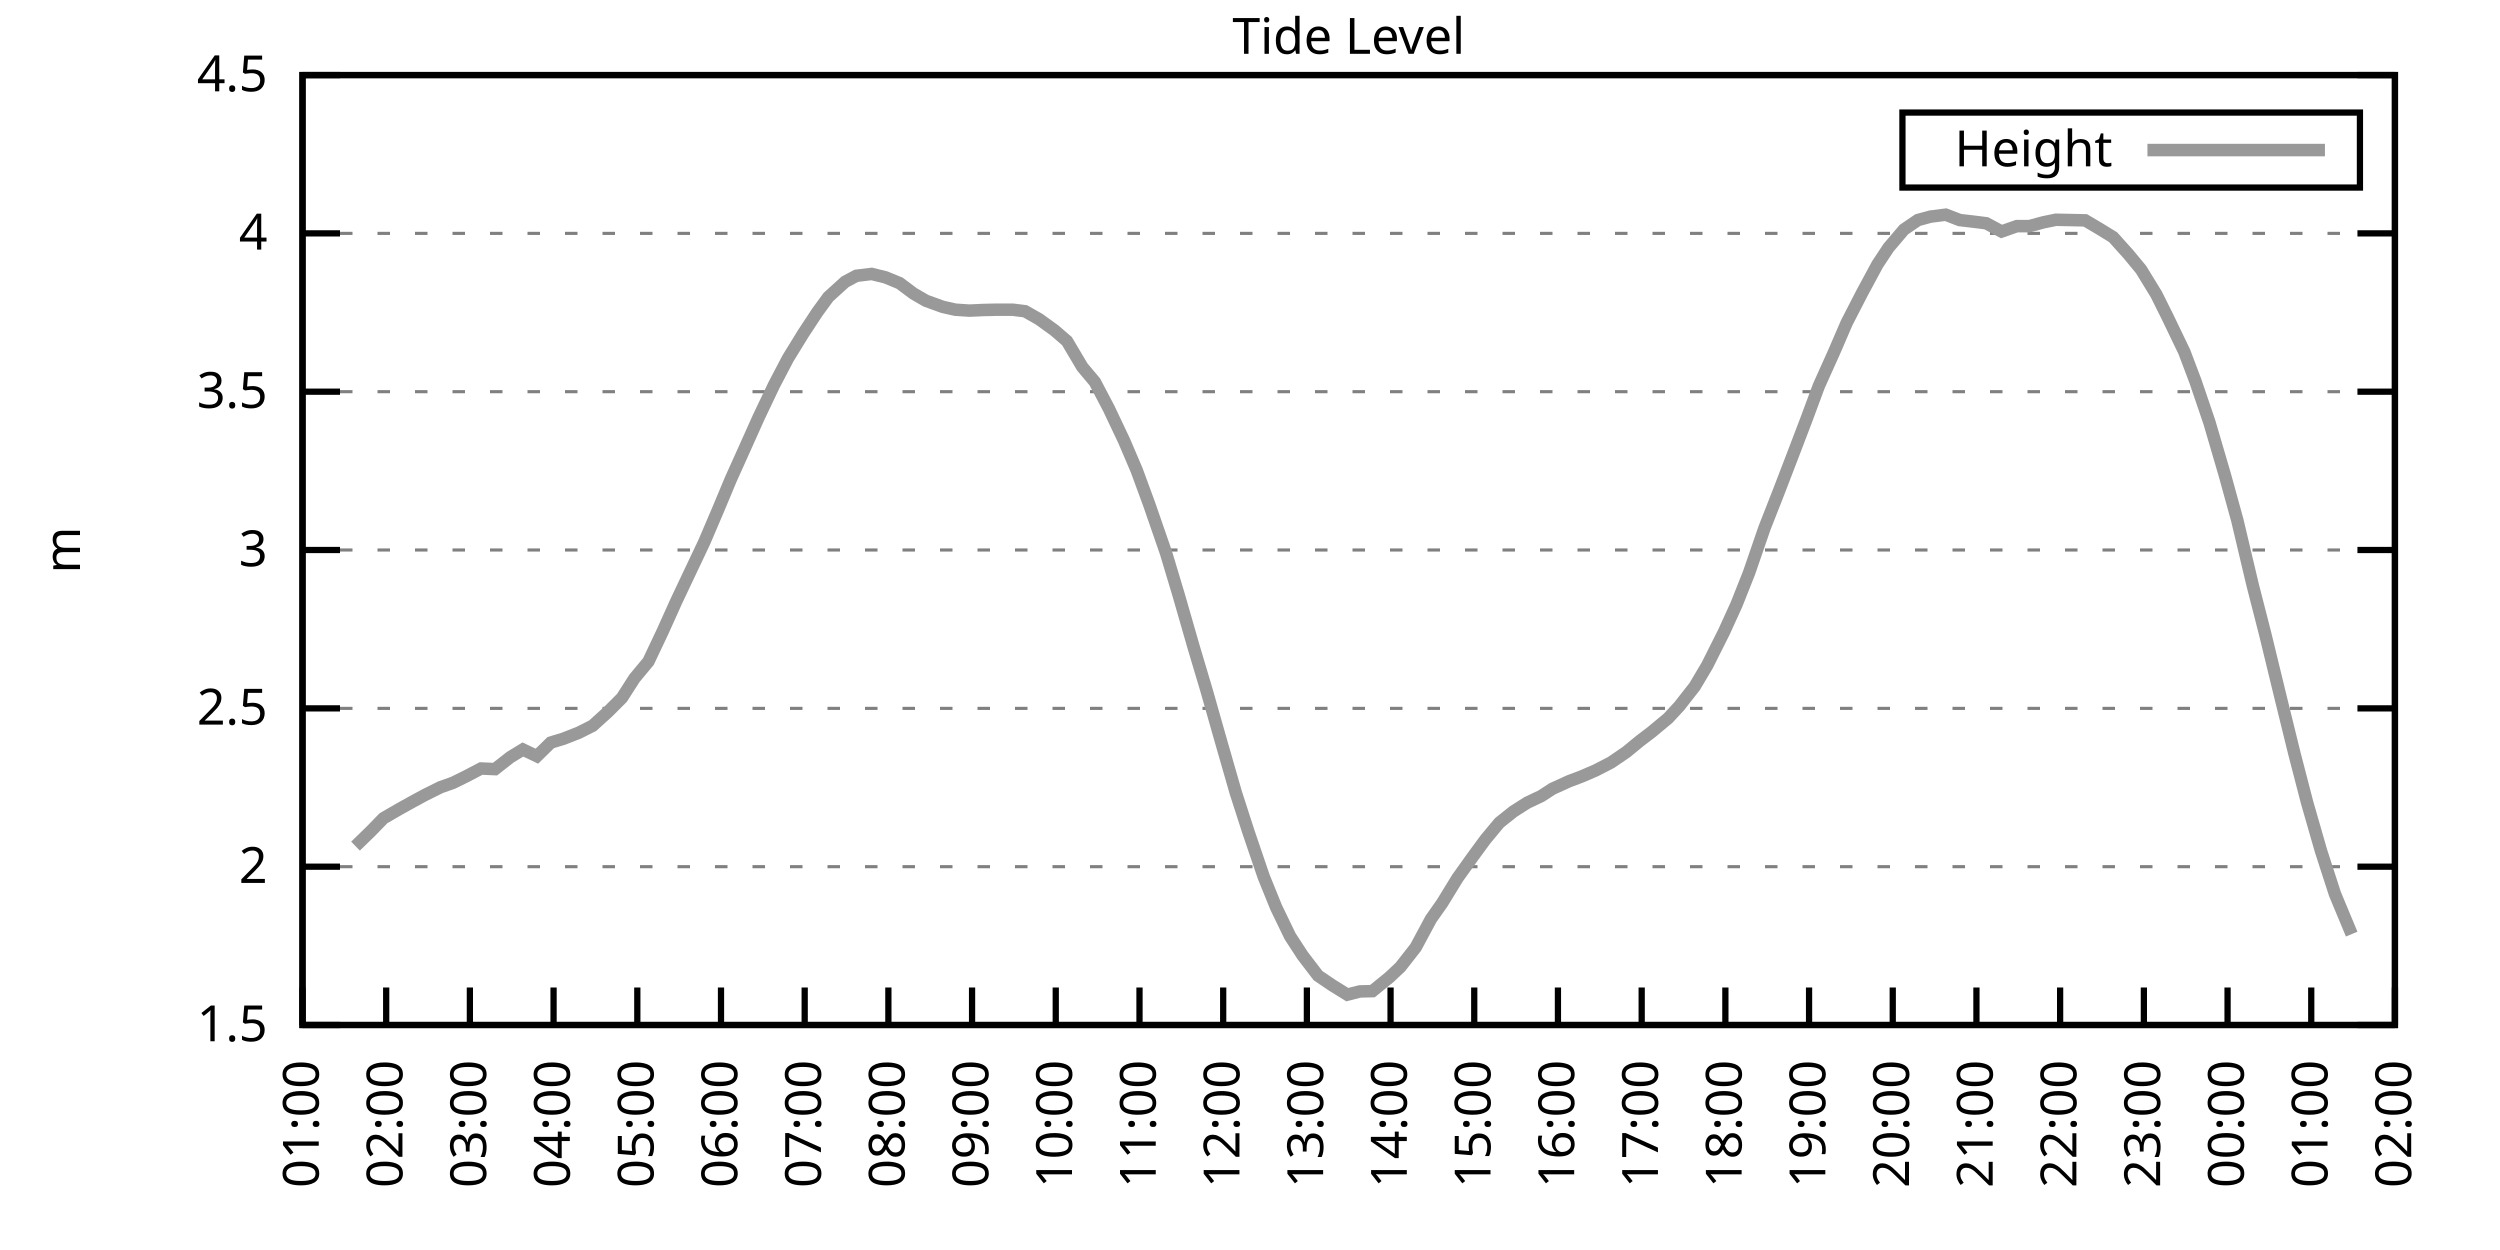
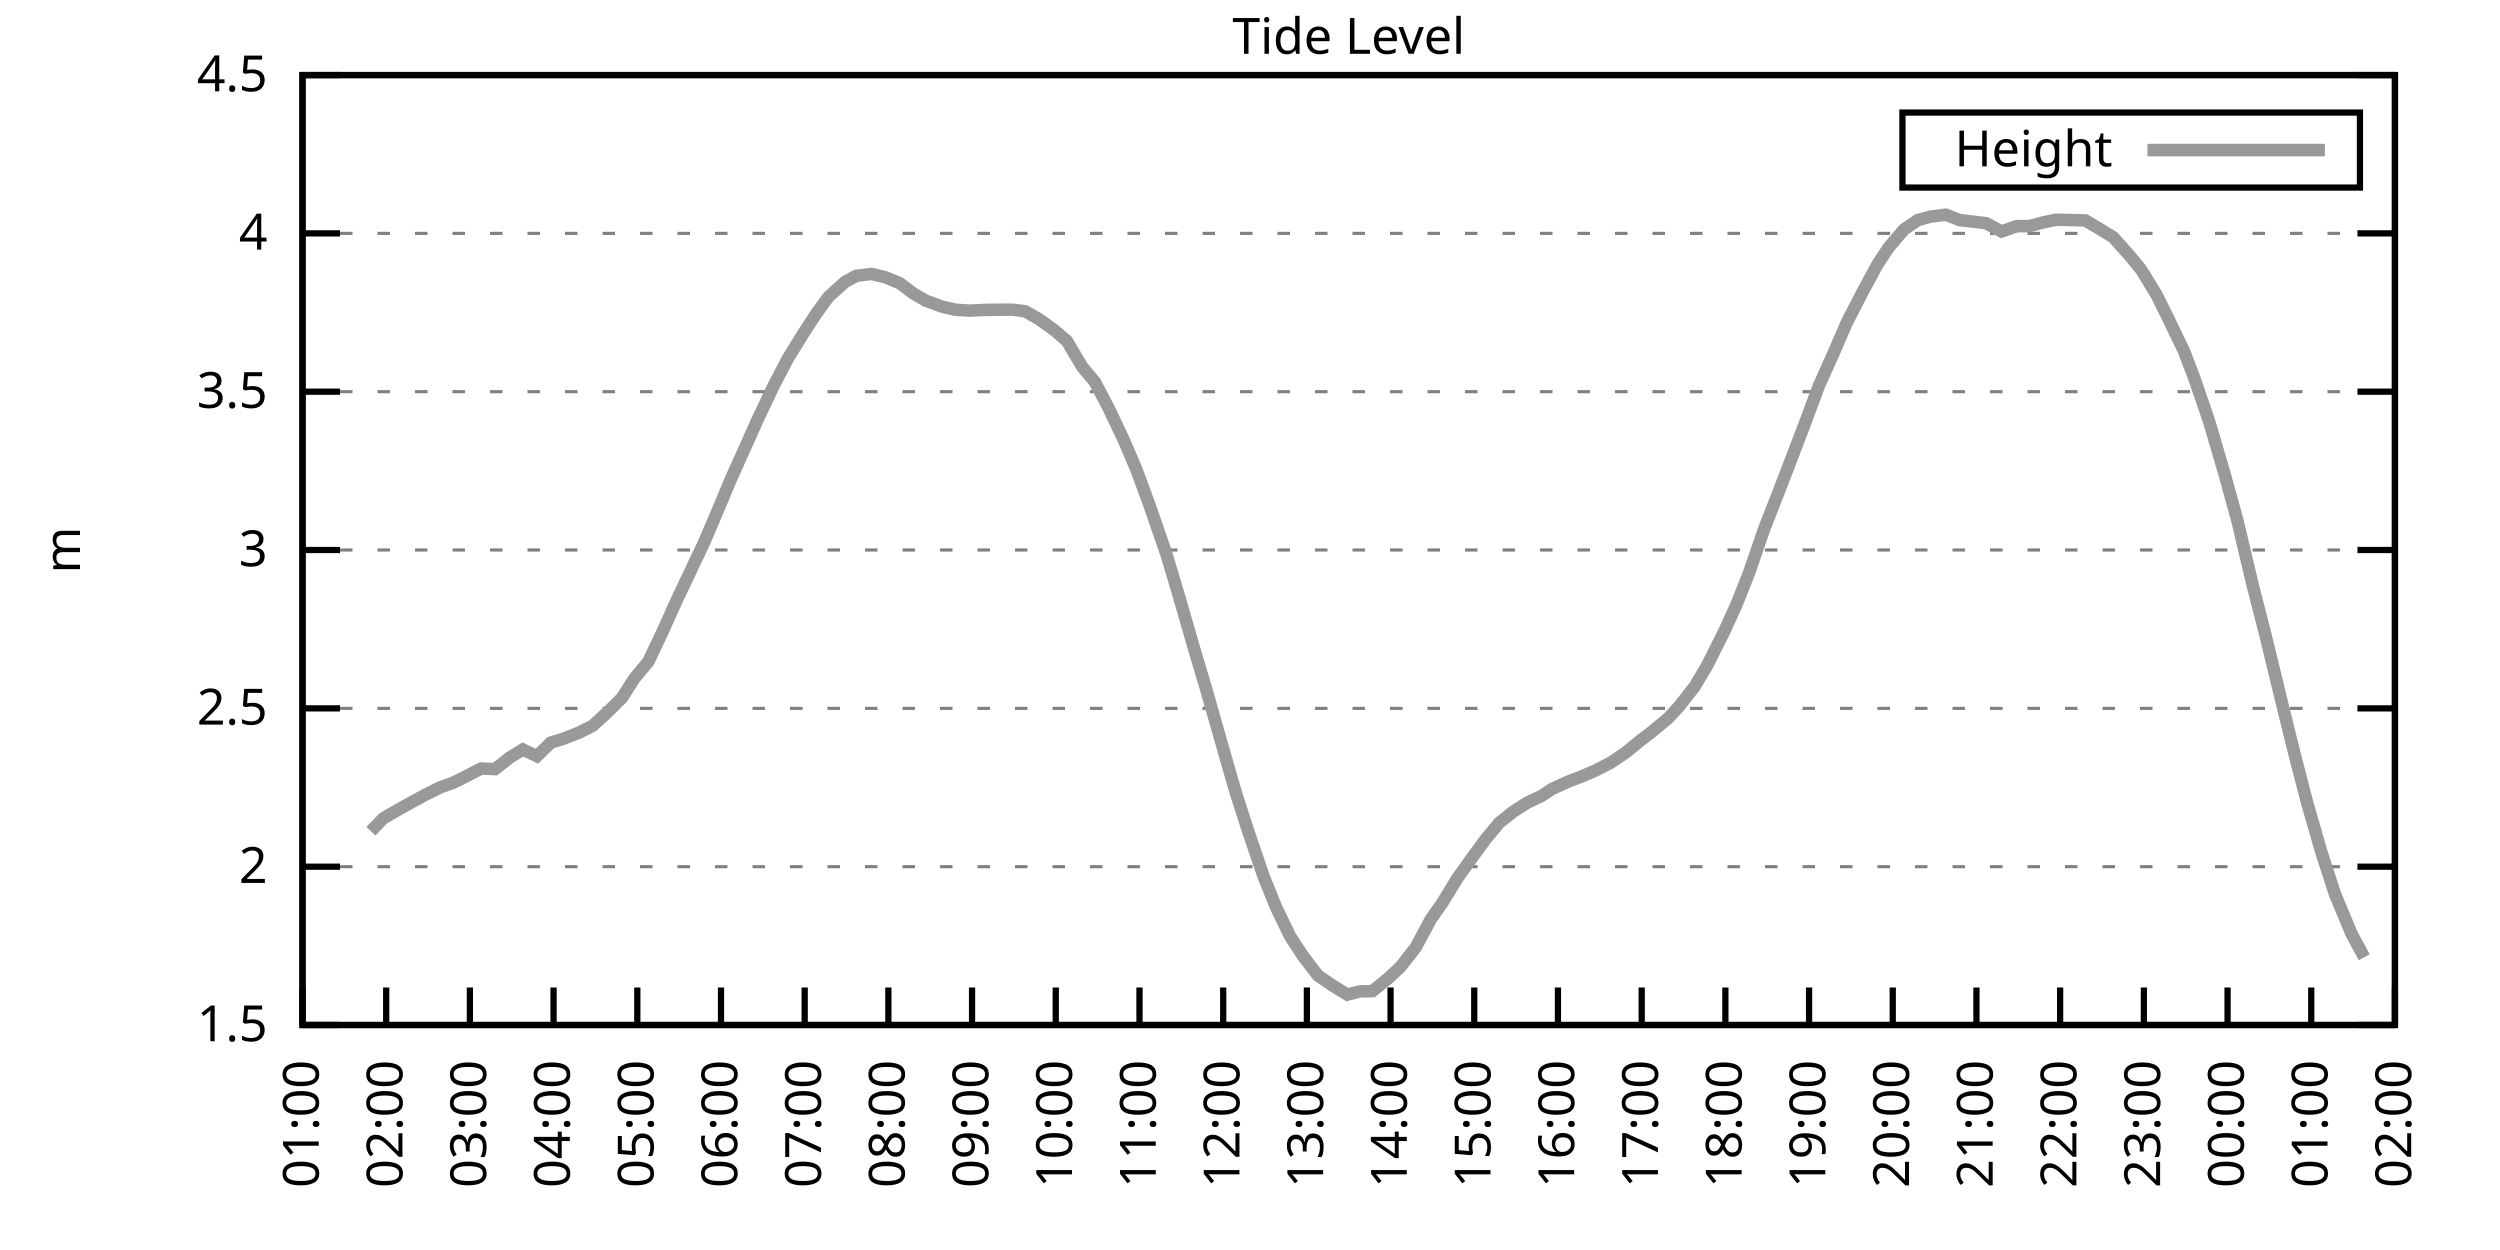
<svg xmlns="http://www.w3.org/2000/svg" xmlns:xlink="http://www.w3.org/1999/xlink" width="400" height="200" viewBox="0 0 400 200">
  <g id="gnuplot_canvas">
    <rect x="0" y="0" width="400" height="200" fill="none" />
    <defs>
      <circle id="gpDot" r="0.5" stroke-width="0.5" stroke="currentColor" />
      <path id="gpPt0" stroke-width="0.333" stroke="currentColor" d="M-1,0 h2 M0,-1 v2" />
      <path id="gpPt1" stroke-width="0.333" stroke="currentColor" d="M-1,-1 L1,1 M1,-1 L-1,1" />
      <path id="gpPt2" stroke-width="0.333" stroke="currentColor" d="M-1,0 L1,0 M0,-1 L0,1 M-1,-1 L1,1 M-1,1 L1,-1" />
      <rect id="gpPt3" stroke-width="0.333" stroke="currentColor" x="-1" y="-1" width="2" height="2" />
      <rect id="gpPt4" stroke-width="0.333" stroke="currentColor" fill="currentColor" x="-1" y="-1" width="2" height="2" />
      <circle id="gpPt5" stroke-width="0.333" stroke="currentColor" cx="0" cy="0" r="1" />
      <use xlink:href="#gpPt5" id="gpPt6" fill="currentColor" stroke="none" />
      <path id="gpPt7" stroke-width="0.333" stroke="currentColor" d="M0,-1.33 L-1.33,0.67 L1.33,0.67 z" />
      <use xlink:href="#gpPt7" id="gpPt8" fill="currentColor" stroke="none" />
      <use xlink:href="#gpPt7" id="gpPt9" stroke="currentColor" transform="rotate(180)" />
      <use xlink:href="#gpPt9" id="gpPt10" fill="currentColor" stroke="none" />
      <use xlink:href="#gpPt3" id="gpPt11" stroke="currentColor" transform="rotate(45)" />
      <use xlink:href="#gpPt11" id="gpPt12" fill="currentColor" stroke="none" />
      <path id="gpPt13" stroke-width="0.333" stroke="currentColor" d="M0,1.330 L1.265,0.411 L0.782,-1.067 L-0.782,-1.076 L-1.265,0.411 z" />
      <use xlink:href="#gpPt13" id="gpPt14" fill="currentColor" stroke="none" />
      <filter id="textbox" filterUnits="objectBoundingBox" x="0" y="0" height="1" width="1">
        <feFlood flood-color="white" flood-opacity="1" result="bgnd" />
        <feComposite in="SourceGraphic" in2="bgnd" operator="atop" />
      </filter>
      <filter id="greybox" filterUnits="objectBoundingBox" x="0" y="0" height="1" width="1">
        <feFlood flood-color="lightgrey" flood-opacity="1" result="grey" />
        <feComposite in="SourceGraphic" in2="grey" operator="atop" />
      </filter>
    </defs>
    <g fill="none" color="white" stroke="currentColor" stroke-width="1.00" stroke-linecap="butt" stroke-linejoin="miter">
</g>
    <g fill="none" color="black" stroke="currentColor" stroke-width="1.00" stroke-linecap="butt" stroke-linejoin="miter">
      <g stroke="none" shape-rendering="crispEdges">
        <polygon fill="rgb(255, 255, 255)" points="48.40,164.00 383.18,164.00 383.18,12.02 48.40,12.02 " />
      </g>
    </g>
    <g fill="none" color="black" stroke="currentColor" stroke-width="1.00" stroke-linecap="butt" stroke-linejoin="miter">
</g>
    <g fill="none" color="black" stroke="black" stroke-width="0.50" stroke-linecap="butt" stroke-linejoin="miter">
</g>
    <g fill="none" color="gray" stroke="currentColor" stroke-width="0.50" stroke-linecap="butt" stroke-linejoin="miter">
      <path stroke="gray" stroke-dasharray="2,4" class="gridline" d="M48.40,164.00 L383.19,164.00  " />
    </g>
    <g fill="none" color="gray" stroke="gray" stroke-width="1.00" stroke-linecap="butt" stroke-linejoin="miter">
</g>
    <g fill="none" color="black" stroke="currentColor" stroke-width="1.00" stroke-linecap="butt" stroke-linejoin="miter">
      <path stroke="black" d="M48.40,164.00 L54.40,164.00 M383.19,164.00 L377.19,164.00  " />
      <g transform="translate(42.80,166.60)" stroke="none" fill="black" font-family="Sans" font-size="8.00" text-anchor="end">
        <text>
          <tspan font-family="Sans"> 1.5</tspan>
        </text>
      </g>
    </g>
    <g fill="none" color="black" stroke="currentColor" stroke-width="1.00" stroke-linecap="butt" stroke-linejoin="miter">
</g>
    <g fill="none" color="black" stroke="black" stroke-width="0.50" stroke-linecap="butt" stroke-linejoin="miter">
</g>
    <g fill="none" color="gray" stroke="currentColor" stroke-width="0.50" stroke-linecap="butt" stroke-linejoin="miter">
      <path stroke="gray" stroke-dasharray="2,4" class="gridline" d="M48.40,138.67 L383.19,138.67  " />
    </g>
    <g fill="none" color="gray" stroke="gray" stroke-width="1.00" stroke-linecap="butt" stroke-linejoin="miter">
</g>
    <g fill="none" color="black" stroke="currentColor" stroke-width="1.00" stroke-linecap="butt" stroke-linejoin="miter">
      <path stroke="black" d="M48.40,138.67 L54.40,138.67 M383.19,138.67 L377.19,138.67  " />
      <g transform="translate(42.80,141.27)" stroke="none" fill="black" font-family="Sans" font-size="8.00" text-anchor="end">
        <text>
          <tspan font-family="Sans"> 2</tspan>
        </text>
      </g>
    </g>
    <g fill="none" color="black" stroke="currentColor" stroke-width="1.00" stroke-linecap="butt" stroke-linejoin="miter">
</g>
    <g fill="none" color="black" stroke="black" stroke-width="0.50" stroke-linecap="butt" stroke-linejoin="miter">
</g>
    <g fill="none" color="gray" stroke="currentColor" stroke-width="0.50" stroke-linecap="butt" stroke-linejoin="miter">
      <path stroke="gray" stroke-dasharray="2,4" class="gridline" d="M48.40,113.34 L383.19,113.34  " />
    </g>
    <g fill="none" color="gray" stroke="gray" stroke-width="1.00" stroke-linecap="butt" stroke-linejoin="miter">
</g>
    <g fill="none" color="black" stroke="currentColor" stroke-width="1.00" stroke-linecap="butt" stroke-linejoin="miter">
      <path stroke="black" d="M48.40,113.34 L54.40,113.34 M383.19,113.34 L377.19,113.34  " />
      <g transform="translate(42.80,115.94)" stroke="none" fill="black" font-family="Sans" font-size="8.00" text-anchor="end">
        <text>
          <tspan font-family="Sans"> 2.5</tspan>
        </text>
      </g>
    </g>
    <g fill="none" color="black" stroke="currentColor" stroke-width="1.00" stroke-linecap="butt" stroke-linejoin="miter">
</g>
    <g fill="none" color="black" stroke="black" stroke-width="0.50" stroke-linecap="butt" stroke-linejoin="miter">
</g>
    <g fill="none" color="gray" stroke="currentColor" stroke-width="0.50" stroke-linecap="butt" stroke-linejoin="miter">
      <path stroke="gray" stroke-dasharray="2,4" class="gridline" d="M48.40,88.00 L383.19,88.00  " />
    </g>
    <g fill="none" color="gray" stroke="gray" stroke-width="1.00" stroke-linecap="butt" stroke-linejoin="miter">
</g>
    <g fill="none" color="black" stroke="currentColor" stroke-width="1.00" stroke-linecap="butt" stroke-linejoin="miter">
      <path stroke="black" d="M48.40,88.00 L54.40,88.00 M383.19,88.00 L377.19,88.00  " />
      <g transform="translate(42.80,90.60)" stroke="none" fill="black" font-family="Sans" font-size="8.00" text-anchor="end">
        <text>
          <tspan font-family="Sans"> 3</tspan>
        </text>
      </g>
    </g>
    <g fill="none" color="black" stroke="currentColor" stroke-width="1.00" stroke-linecap="butt" stroke-linejoin="miter">
</g>
    <g fill="none" color="black" stroke="black" stroke-width="0.50" stroke-linecap="butt" stroke-linejoin="miter">
</g>
    <g fill="none" color="gray" stroke="currentColor" stroke-width="0.50" stroke-linecap="butt" stroke-linejoin="miter">
      <path stroke="gray" stroke-dasharray="2,4" class="gridline" d="M48.40,62.67 L383.19,62.67  " />
    </g>
    <g fill="none" color="gray" stroke="gray" stroke-width="1.00" stroke-linecap="butt" stroke-linejoin="miter">
</g>
    <g fill="none" color="black" stroke="currentColor" stroke-width="1.00" stroke-linecap="butt" stroke-linejoin="miter">
      <path stroke="black" d="M48.40,62.67 L54.40,62.67 M383.19,62.67 L377.19,62.67  " />
      <g transform="translate(42.80,65.27)" stroke="none" fill="black" font-family="Sans" font-size="8.00" text-anchor="end">
        <text>
          <tspan font-family="Sans"> 3.5</tspan>
        </text>
      </g>
    </g>
    <g fill="none" color="black" stroke="currentColor" stroke-width="1.00" stroke-linecap="butt" stroke-linejoin="miter">
</g>
    <g fill="none" color="black" stroke="black" stroke-width="0.50" stroke-linecap="butt" stroke-linejoin="miter">
</g>
    <g fill="none" color="gray" stroke="currentColor" stroke-width="0.50" stroke-linecap="butt" stroke-linejoin="miter">
      <path stroke="gray" stroke-dasharray="2,4" class="gridline" d="M48.40,37.34 L383.19,37.34  " />
    </g>
    <g fill="none" color="gray" stroke="gray" stroke-width="1.00" stroke-linecap="butt" stroke-linejoin="miter">
</g>
    <g fill="none" color="black" stroke="currentColor" stroke-width="1.00" stroke-linecap="butt" stroke-linejoin="miter">
      <path stroke="black" d="M48.40,37.34 L54.40,37.34 M383.19,37.34 L377.19,37.34  " />
      <g transform="translate(42.80,39.94)" stroke="none" fill="black" font-family="Sans" font-size="8.00" text-anchor="end">
        <text>
          <tspan font-family="Sans"> 4</tspan>
        </text>
      </g>
    </g>
    <g fill="none" color="black" stroke="currentColor" stroke-width="1.00" stroke-linecap="butt" stroke-linejoin="miter">
</g>
    <g fill="none" color="black" stroke="black" stroke-width="0.50" stroke-linecap="butt" stroke-linejoin="miter">
</g>
    <g fill="none" color="gray" stroke="currentColor" stroke-width="0.50" stroke-linecap="butt" stroke-linejoin="miter">
      <path stroke="gray" stroke-dasharray="2,4" class="gridline" d="M48.40,12.01 L383.19,12.01  " />
    </g>
    <g fill="none" color="gray" stroke="gray" stroke-width="1.00" stroke-linecap="butt" stroke-linejoin="miter">
</g>
    <g fill="none" color="black" stroke="currentColor" stroke-width="1.00" stroke-linecap="butt" stroke-linejoin="miter">
      <path stroke="black" d="M48.40,12.01 L54.40,12.01 M383.19,12.01 L377.19,12.01  " />
      <g transform="translate(42.80,14.61)" stroke="none" fill="black" font-family="Sans" font-size="8.00" text-anchor="end">
        <text>
          <tspan font-family="Sans"> 4.5</tspan>
        </text>
      </g>
    </g>
    <g fill="none" color="black" stroke="currentColor" stroke-width="1.00" stroke-linecap="butt" stroke-linejoin="miter">
      <path stroke="black" d="M48.40,164.00 L48.40,158.00  " />
      <g transform="translate(51.00,169.60) rotate(270.00)" stroke="none" fill="black" font-family="Sans" font-size="8.00" text-anchor="end">
        <text>
          <tspan font-family="Sans">01:00</tspan>
        </text>
      </g>
    </g>
    <g fill="none" color="black" stroke="currentColor" stroke-width="1.00" stroke-linecap="butt" stroke-linejoin="miter">
      <path stroke="black" d="M61.79,164.00 L61.79,158.00  " />
      <g transform="translate(64.39,169.60) rotate(270.00)" stroke="none" fill="black" font-family="Sans" font-size="8.00" text-anchor="end">
        <text>
          <tspan font-family="Sans">02:00</tspan>
        </text>
      </g>
    </g>
    <g fill="none" color="black" stroke="currentColor" stroke-width="1.00" stroke-linecap="butt" stroke-linejoin="miter">
      <path stroke="black" d="M75.18,164.00 L75.18,158.00  " />
      <g transform="translate(77.78,169.60) rotate(270.00)" stroke="none" fill="black" font-family="Sans" font-size="8.00" text-anchor="end">
        <text>
          <tspan font-family="Sans">03:00</tspan>
        </text>
      </g>
    </g>
    <g fill="none" color="black" stroke="currentColor" stroke-width="1.00" stroke-linecap="butt" stroke-linejoin="miter">
      <path stroke="black" d="M88.57,164.00 L88.57,158.00  " />
      <g transform="translate(91.17,169.60) rotate(270.00)" stroke="none" fill="black" font-family="Sans" font-size="8.00" text-anchor="end">
        <text>
          <tspan font-family="Sans">04:00</tspan>
        </text>
      </g>
    </g>
    <g fill="none" color="black" stroke="currentColor" stroke-width="1.00" stroke-linecap="butt" stroke-linejoin="miter">
      <path stroke="black" d="M101.97,164.00 L101.97,158.00  " />
      <g transform="translate(104.57,169.60) rotate(270.00)" stroke="none" fill="black" font-family="Sans" font-size="8.00" text-anchor="end">
        <text>
          <tspan font-family="Sans">05:00</tspan>
        </text>
      </g>
    </g>
    <g fill="none" color="black" stroke="currentColor" stroke-width="1.00" stroke-linecap="butt" stroke-linejoin="miter">
      <path stroke="black" d="M115.36,164.00 L115.36,158.00  " />
      <g transform="translate(117.96,169.60) rotate(270.00)" stroke="none" fill="black" font-family="Sans" font-size="8.00" text-anchor="end">
        <text>
          <tspan font-family="Sans">06:00</tspan>
        </text>
      </g>
    </g>
    <g fill="none" color="black" stroke="currentColor" stroke-width="1.00" stroke-linecap="butt" stroke-linejoin="miter">
      <path stroke="black" d="M128.75,164.00 L128.75,158.00  " />
      <g transform="translate(131.35,169.60) rotate(270.00)" stroke="none" fill="black" font-family="Sans" font-size="8.00" text-anchor="end">
        <text>
          <tspan font-family="Sans">07:00</tspan>
        </text>
      </g>
    </g>
    <g fill="none" color="black" stroke="currentColor" stroke-width="1.00" stroke-linecap="butt" stroke-linejoin="miter">
      <path stroke="black" d="M142.14,164.00 L142.14,158.00  " />
      <g transform="translate(144.74,169.60) rotate(270.00)" stroke="none" fill="black" font-family="Sans" font-size="8.00" text-anchor="end">
        <text>
          <tspan font-family="Sans">08:00</tspan>
        </text>
      </g>
    </g>
    <g fill="none" color="black" stroke="currentColor" stroke-width="1.00" stroke-linecap="butt" stroke-linejoin="miter">
      <path stroke="black" d="M155.53,164.00 L155.53,158.00  " />
      <g transform="translate(158.13,169.60) rotate(270.00)" stroke="none" fill="black" font-family="Sans" font-size="8.00" text-anchor="end">
        <text>
          <tspan font-family="Sans">09:00</tspan>
        </text>
      </g>
    </g>
    <g fill="none" color="black" stroke="currentColor" stroke-width="1.00" stroke-linecap="butt" stroke-linejoin="miter">
      <path stroke="black" d="M168.92,164.00 L168.92,158.00  " />
      <g transform="translate(171.52,169.60) rotate(270.00)" stroke="none" fill="black" font-family="Sans" font-size="8.00" text-anchor="end">
        <text>
          <tspan font-family="Sans">10:00</tspan>
        </text>
      </g>
    </g>
    <g fill="none" color="black" stroke="currentColor" stroke-width="1.00" stroke-linecap="butt" stroke-linejoin="miter">
      <path stroke="black" d="M182.32,164.00 L182.32,158.00  " />
      <g transform="translate(184.92,169.60) rotate(270.00)" stroke="none" fill="black" font-family="Sans" font-size="8.00" text-anchor="end">
        <text>
          <tspan font-family="Sans">11:00</tspan>
        </text>
      </g>
    </g>
    <g fill="none" color="black" stroke="currentColor" stroke-width="1.00" stroke-linecap="butt" stroke-linejoin="miter">
      <path stroke="black" d="M195.71,164.00 L195.71,158.00  " />
      <g transform="translate(198.31,169.60) rotate(270.00)" stroke="none" fill="black" font-family="Sans" font-size="8.00" text-anchor="end">
        <text>
          <tspan font-family="Sans">12:00</tspan>
        </text>
      </g>
    </g>
    <g fill="none" color="black" stroke="currentColor" stroke-width="1.00" stroke-linecap="butt" stroke-linejoin="miter">
      <path stroke="black" d="M209.10,164.00 L209.10,158.00  " />
      <g transform="translate(211.70,169.60) rotate(270.00)" stroke="none" fill="black" font-family="Sans" font-size="8.00" text-anchor="end">
        <text>
          <tspan font-family="Sans">13:00</tspan>
        </text>
      </g>
    </g>
    <g fill="none" color="black" stroke="currentColor" stroke-width="1.00" stroke-linecap="butt" stroke-linejoin="miter">
      <path stroke="black" d="M222.49,164.00 L222.49,158.00  " />
      <g transform="translate(225.09,169.60) rotate(270.00)" stroke="none" fill="black" font-family="Sans" font-size="8.00" text-anchor="end">
        <text>
          <tspan font-family="Sans">14:00</tspan>
        </text>
      </g>
    </g>
    <g fill="none" color="black" stroke="currentColor" stroke-width="1.00" stroke-linecap="butt" stroke-linejoin="miter">
      <path stroke="black" d="M235.88,164.00 L235.88,158.00  " />
      <g transform="translate(238.48,169.60) rotate(270.00)" stroke="none" fill="black" font-family="Sans" font-size="8.00" text-anchor="end">
        <text>
          <tspan font-family="Sans">15:00</tspan>
        </text>
      </g>
    </g>
    <g fill="none" color="black" stroke="currentColor" stroke-width="1.00" stroke-linecap="butt" stroke-linejoin="miter">
      <path stroke="black" d="M249.27,164.00 L249.27,158.00  " />
      <g transform="translate(251.87,169.60) rotate(270.00)" stroke="none" fill="black" font-family="Sans" font-size="8.00" text-anchor="end">
        <text>
          <tspan font-family="Sans">16:00</tspan>
        </text>
      </g>
    </g>
    <g fill="none" color="black" stroke="currentColor" stroke-width="1.00" stroke-linecap="butt" stroke-linejoin="miter">
      <path stroke="black" d="M262.67,164.00 L262.67,158.00  " />
      <g transform="translate(265.27,169.60) rotate(270.00)" stroke="none" fill="black" font-family="Sans" font-size="8.00" text-anchor="end">
        <text>
          <tspan font-family="Sans">17:00</tspan>
        </text>
      </g>
    </g>
    <g fill="none" color="black" stroke="currentColor" stroke-width="1.00" stroke-linecap="butt" stroke-linejoin="miter">
      <path stroke="black" d="M276.06,164.00 L276.06,158.00  " />
      <g transform="translate(278.66,169.60) rotate(270.00)" stroke="none" fill="black" font-family="Sans" font-size="8.00" text-anchor="end">
        <text>
          <tspan font-family="Sans">18:00</tspan>
        </text>
      </g>
    </g>
    <g fill="none" color="black" stroke="currentColor" stroke-width="1.00" stroke-linecap="butt" stroke-linejoin="miter">
      <path stroke="black" d="M289.45,164.00 L289.45,158.00  " />
      <g transform="translate(292.05,169.60) rotate(270.00)" stroke="none" fill="black" font-family="Sans" font-size="8.00" text-anchor="end">
        <text>
          <tspan font-family="Sans">19:00</tspan>
        </text>
      </g>
    </g>
    <g fill="none" color="black" stroke="currentColor" stroke-width="1.00" stroke-linecap="butt" stroke-linejoin="miter">
      <path stroke="black" d="M302.84,164.00 L302.84,158.00  " />
      <g transform="translate(305.44,169.60) rotate(270.00)" stroke="none" fill="black" font-family="Sans" font-size="8.00" text-anchor="end">
        <text>
          <tspan font-family="Sans">20:00</tspan>
        </text>
      </g>
    </g>
    <g fill="none" color="black" stroke="currentColor" stroke-width="1.00" stroke-linecap="butt" stroke-linejoin="miter">
      <path stroke="black" d="M316.23,164.00 L316.23,158.00  " />
      <g transform="translate(318.83,169.60) rotate(270.00)" stroke="none" fill="black" font-family="Sans" font-size="8.00" text-anchor="end">
        <text>
          <tspan font-family="Sans">21:00</tspan>
        </text>
      </g>
    </g>
    <g fill="none" color="black" stroke="currentColor" stroke-width="1.00" stroke-linecap="butt" stroke-linejoin="miter">
      <path stroke="black" d="M329.62,164.00 L329.62,158.00  " />
      <g transform="translate(332.22,169.60) rotate(270.00)" stroke="none" fill="black" font-family="Sans" font-size="8.00" text-anchor="end">
        <text>
          <tspan font-family="Sans">22:00</tspan>
        </text>
      </g>
    </g>
    <g fill="none" color="black" stroke="currentColor" stroke-width="1.00" stroke-linecap="butt" stroke-linejoin="miter">
      <path stroke="black" d="M343.02,164.00 L343.02,158.00  " />
      <g transform="translate(345.62,169.60) rotate(270.00)" stroke="none" fill="black" font-family="Sans" font-size="8.00" text-anchor="end">
        <text>
          <tspan font-family="Sans">23:00</tspan>
        </text>
      </g>
    </g>
    <g fill="none" color="black" stroke="currentColor" stroke-width="1.00" stroke-linecap="butt" stroke-linejoin="miter">
      <path stroke="black" d="M356.41,164.00 L356.41,158.00  " />
      <g transform="translate(359.01,169.60) rotate(270.00)" stroke="none" fill="black" font-family="Sans" font-size="8.00" text-anchor="end">
        <text>
          <tspan font-family="Sans">00:00</tspan>
        </text>
      </g>
    </g>
    <g fill="none" color="black" stroke="currentColor" stroke-width="1.00" stroke-linecap="butt" stroke-linejoin="miter">
      <path stroke="black" d="M369.80,164.00 L369.80,158.00  " />
      <g transform="translate(372.40,169.60) rotate(270.00)" stroke="none" fill="black" font-family="Sans" font-size="8.00" text-anchor="end">
        <text>
          <tspan font-family="Sans">01:00</tspan>
        </text>
      </g>
    </g>
    <g fill="none" color="black" stroke="currentColor" stroke-width="1.00" stroke-linecap="butt" stroke-linejoin="miter">
      <path stroke="black" d="M383.19,164.00 L383.19,158.00  " />
      <g transform="translate(385.79,169.60) rotate(270.00)" stroke="none" fill="black" font-family="Sans" font-size="8.00" text-anchor="end">
        <text>
          <tspan font-family="Sans">02:00</tspan>
        </text>
      </g>
    </g>
    <g fill="none" color="black" stroke="currentColor" stroke-width="1.00" stroke-linecap="butt" stroke-linejoin="miter">
</g>
    <g fill="none" color="black" stroke="currentColor" stroke-width="1.00" stroke-linecap="butt" stroke-linejoin="miter">
      <path stroke="black" d="M48.40,12.01 L48.40,164.00 L383.19,164.00 L383.19,12.01 L48.40,12.01 Z  " />
    </g>
    <g fill="none" color="black" stroke="currentColor" stroke-width="1.00" stroke-linecap="butt" stroke-linejoin="miter">
</g>
    <g fill="none" color="black" stroke="currentColor" stroke-width="1.00" stroke-linecap="butt" stroke-linejoin="miter">
      <path stroke="black" d="M304.39,30.01 L304.39,18.01 L377.59,18.01 L377.59,30.01 L304.39,30.01 Z  " />
    </g>
    <g id="Tide_level_plot_1">
      <g fill="none" color="white" stroke="black" stroke-width="2.00" stroke-linecap="butt" stroke-linejoin="miter">
</g>
      <g fill="none" color="black" stroke="currentColor" stroke-width="2.00" stroke-linecap="butt" stroke-linejoin="miter">
        <g transform="translate(337.99,26.61)" stroke="none" fill="black" font-family="Sans" font-size="8.00" text-anchor="end">
          <text>
            <tspan font-family="Sans">Height</tspan>
          </text>
        </g>
      </g>
      <g fill="none" color="black" stroke="currentColor" stroke-width="2.00" stroke-linecap="butt" stroke-linejoin="miter">
-         <path stroke="rgb(153, 153, 153)" d="M343.59,24.01 L371.99,24.01 M56.88,135.38 L59.34,132.99 L61.35,130.92 L63.80,129.50 L65.81,128.38 L68.04,127.17   L70.50,125.95 L72.50,125.24 L74.74,124.13 L76.97,122.96 L79.20,123.06 L81.66,121.14 L83.66,119.92 L85.90,120.99   L88.13,118.81 L90.14,118.20 L92.59,117.24 L94.82,116.12 L97.28,113.89 L99.51,111.66 L101.52,108.52 L103.75,105.84   L105.98,101.13 L108.22,96.16 L110.45,91.45 L112.68,86.74 L114.91,81.52 L116.92,76.71 L119.38,71.24 L121.38,66.78   L123.84,61.61 L126.07,57.35 L128.53,53.35 L130.76,49.96 L132.54,47.52 L135.22,45.09 L137.01,44.13 L139.46,43.83   L141.69,44.38 L143.93,45.30 L146.16,46.97 L148.17,48.13 L150.85,49.10 L152.85,49.55 L155.09,49.70 L157.32,49.60   L159.55,49.55 L162.01,49.55 L164.01,49.80 L166.25,51.07 L168.70,52.84 L170.71,54.57 L173.17,58.72 L175.17,61.10   L177.41,65.36 L179.86,70.53 L181.87,75.24 L183.88,80.71 L186.56,88.46 L188.57,95.15 L191.02,103.66 L193.03,110.40   L195.26,118.25 L197.72,126.81 L199.73,133.04 L202.18,140.24 L204.19,145.20 L206.42,149.81 L208.43,152.90 L210.88,156.10   L213.12,157.62 L215.57,159.14 L217.58,158.63 L219.59,158.58 L222.27,156.40 L224.05,154.73 L226.51,151.59 L228.96,147.03   L230.75,144.49 L233.20,140.49 L235.66,137.05 L237.67,134.31 L239.90,131.63 L242.13,129.85 L244.36,128.43 L246.60,127.37   L248.38,126.21 L251.06,124.99 L253.07,124.23 L255.30,123.27 L257.76,122.00 L260.21,120.33 L262.44,118.50 L264.23,117.14   L266.91,114.91 L268.69,112.98 L271.15,109.84 L273.16,106.45 L275.83,101.13 L277.84,96.72 L279.85,91.65 L282.31,84.51   L284.54,78.83 L286.99,72.45 L289.00,67.18 L291.01,61.76 L293.47,56.29 L295.48,51.63 L297.93,46.87 L300.39,42.31   L302.17,39.62 L304.63,36.73 L306.86,35.21 L308.87,34.66 L311.32,34.35 L313.55,35.21 L315.79,35.47 L317.79,35.72   L320.25,37.04 L322.70,36.18 L324.71,36.18 L326.95,35.57 L328.95,35.16 L331.41,35.21 L333.64,35.26 L335.87,36.58   L338.10,37.95 L340.56,40.69 L342.57,43.12 L345.02,47.12 L346.81,50.72 L349.49,56.29 L351.27,61.00 L353.51,67.59   L355.96,75.95 L357.97,83.24 L360.42,93.58 L362.43,101.43 L364.89,111.56 L367.12,120.63 L369.13,128.38 L371.36,136.14   L373.59,143.03 L376.27,149.46  " />
+         <path stroke="rgb(153, 153, 153)" d="M343.59,24.01 L371.99,24.01 M59.34,132.99 L61.35,130.92 L63.80,129.50 L65.81,128.38 L68.04,127.17 L70.50,125.95   L72.50,125.24 L74.74,124.13 L76.97,122.96 L79.20,123.06 L81.66,121.14 L83.66,119.92 L85.90,120.99 L88.13,118.81   L90.14,118.20 L92.59,117.24 L94.82,116.12 L97.28,113.89 L99.51,111.66 L101.52,108.52 L103.75,105.84 L105.98,101.13   L108.22,96.16 L110.45,91.45 L112.68,86.74 L114.91,81.52 L116.92,76.71 L119.38,71.24 L121.38,66.78 L123.84,61.61   L126.07,57.35 L128.53,53.35 L130.76,49.96 L132.54,47.52 L135.22,45.09 L137.01,44.13 L139.46,43.83 L141.69,44.38   L143.93,45.30 L146.16,46.97 L148.17,48.13 L150.85,49.10 L152.85,49.55 L155.09,49.70 L157.32,49.60 L159.55,49.55   L162.01,49.55 L164.01,49.80 L166.25,51.07 L168.70,52.84 L170.71,54.57 L173.17,58.72 L175.17,61.10 L177.41,65.36   L179.86,70.53 L181.87,75.24 L183.88,80.71 L186.56,88.46 L188.57,95.15 L191.02,103.66 L193.03,110.40 L195.26,118.25   L197.72,126.81 L199.73,133.04 L202.18,140.24 L204.19,145.20 L206.42,149.81 L208.43,152.90 L210.88,156.10 L213.12,157.62   L215.57,159.14 L217.58,158.63 L219.59,158.58 L222.27,156.40 L224.05,154.73 L226.51,151.59 L228.96,147.03 L230.75,144.49   L233.20,140.49 L235.66,137.05 L237.67,134.31 L239.90,131.63 L242.13,129.85 L244.36,128.43 L246.60,127.37 L248.38,126.21   L251.06,124.99 L253.07,124.23 L255.30,123.27 L257.76,122.00 L260.21,120.33 L262.44,118.50 L264.23,117.14 L266.91,114.91   L268.69,112.98 L271.15,109.84 L273.16,106.45 L275.83,101.13 L277.84,96.72 L279.85,91.65 L282.31,84.51 L284.54,78.83   L286.99,72.45 L289.00,67.18 L291.01,61.76 L293.47,56.29 L295.48,51.63 L297.93,46.87 L300.39,42.31 L302.17,39.62   L304.63,36.73 L306.86,35.21 L308.87,34.66 L311.32,34.35 L313.55,35.21 L315.79,35.47 L317.79,35.72 L320.25,37.04   L322.70,36.18 L324.71,36.18 L326.95,35.57 L328.95,35.16 L331.41,35.21 L333.64,35.26 L335.87,36.58 L338.10,37.95   L340.56,40.69 L342.57,43.12 L345.02,47.12 L346.81,50.72 L349.49,56.29 L351.27,61.00 L353.51,67.59 L355.96,75.95   L357.97,83.24 L360.42,93.58 L362.43,101.43 L364.89,111.56 L367.12,120.63 L369.13,128.38 L371.36,136.14 L373.59,143.03   L376.27,149.46 L378.28,153.16  " />
      </g>
    </g>
    <g fill="none" color="black" stroke="currentColor" stroke-width="2.00" stroke-linecap="butt" stroke-linejoin="miter">
</g>
    <g fill="none" color="black" stroke="black" stroke-width="1.00" stroke-linecap="butt" stroke-linejoin="miter">
</g>
    <g fill="none" color="black" stroke="currentColor" stroke-width="1.00" stroke-linecap="butt" stroke-linejoin="miter">
      <path stroke="black" d="M48.40,12.01 L48.40,164.00 L383.19,164.00 L383.19,12.01 L48.40,12.01 Z  " />
      <g transform="translate(12.80,88.01) rotate(270.00)" stroke="none" fill="black" font-family="Sans" font-size="8.00" text-anchor="middle">
        <text>
          <tspan font-family="Sans">m</tspan>
        </text>
      </g>
    </g>
    <g fill="none" color="black" stroke="currentColor" stroke-width="1.00" stroke-linecap="butt" stroke-linejoin="miter">
</g>
    <g fill="none" color="black" stroke="currentColor" stroke-width="1.00" stroke-linecap="butt" stroke-linejoin="miter">
      <g transform="translate(215.79,8.61)" stroke="none" fill="black" font-family="Sans" font-size="8.00" text-anchor="middle">
        <text>
          <tspan font-family="Sans">Tide Level</tspan>
        </text>
      </g>
    </g>
    <g fill="none" color="black" stroke="currentColor" stroke-width="1.00" stroke-linecap="butt" stroke-linejoin="miter">
</g>
  </g>
</svg>
